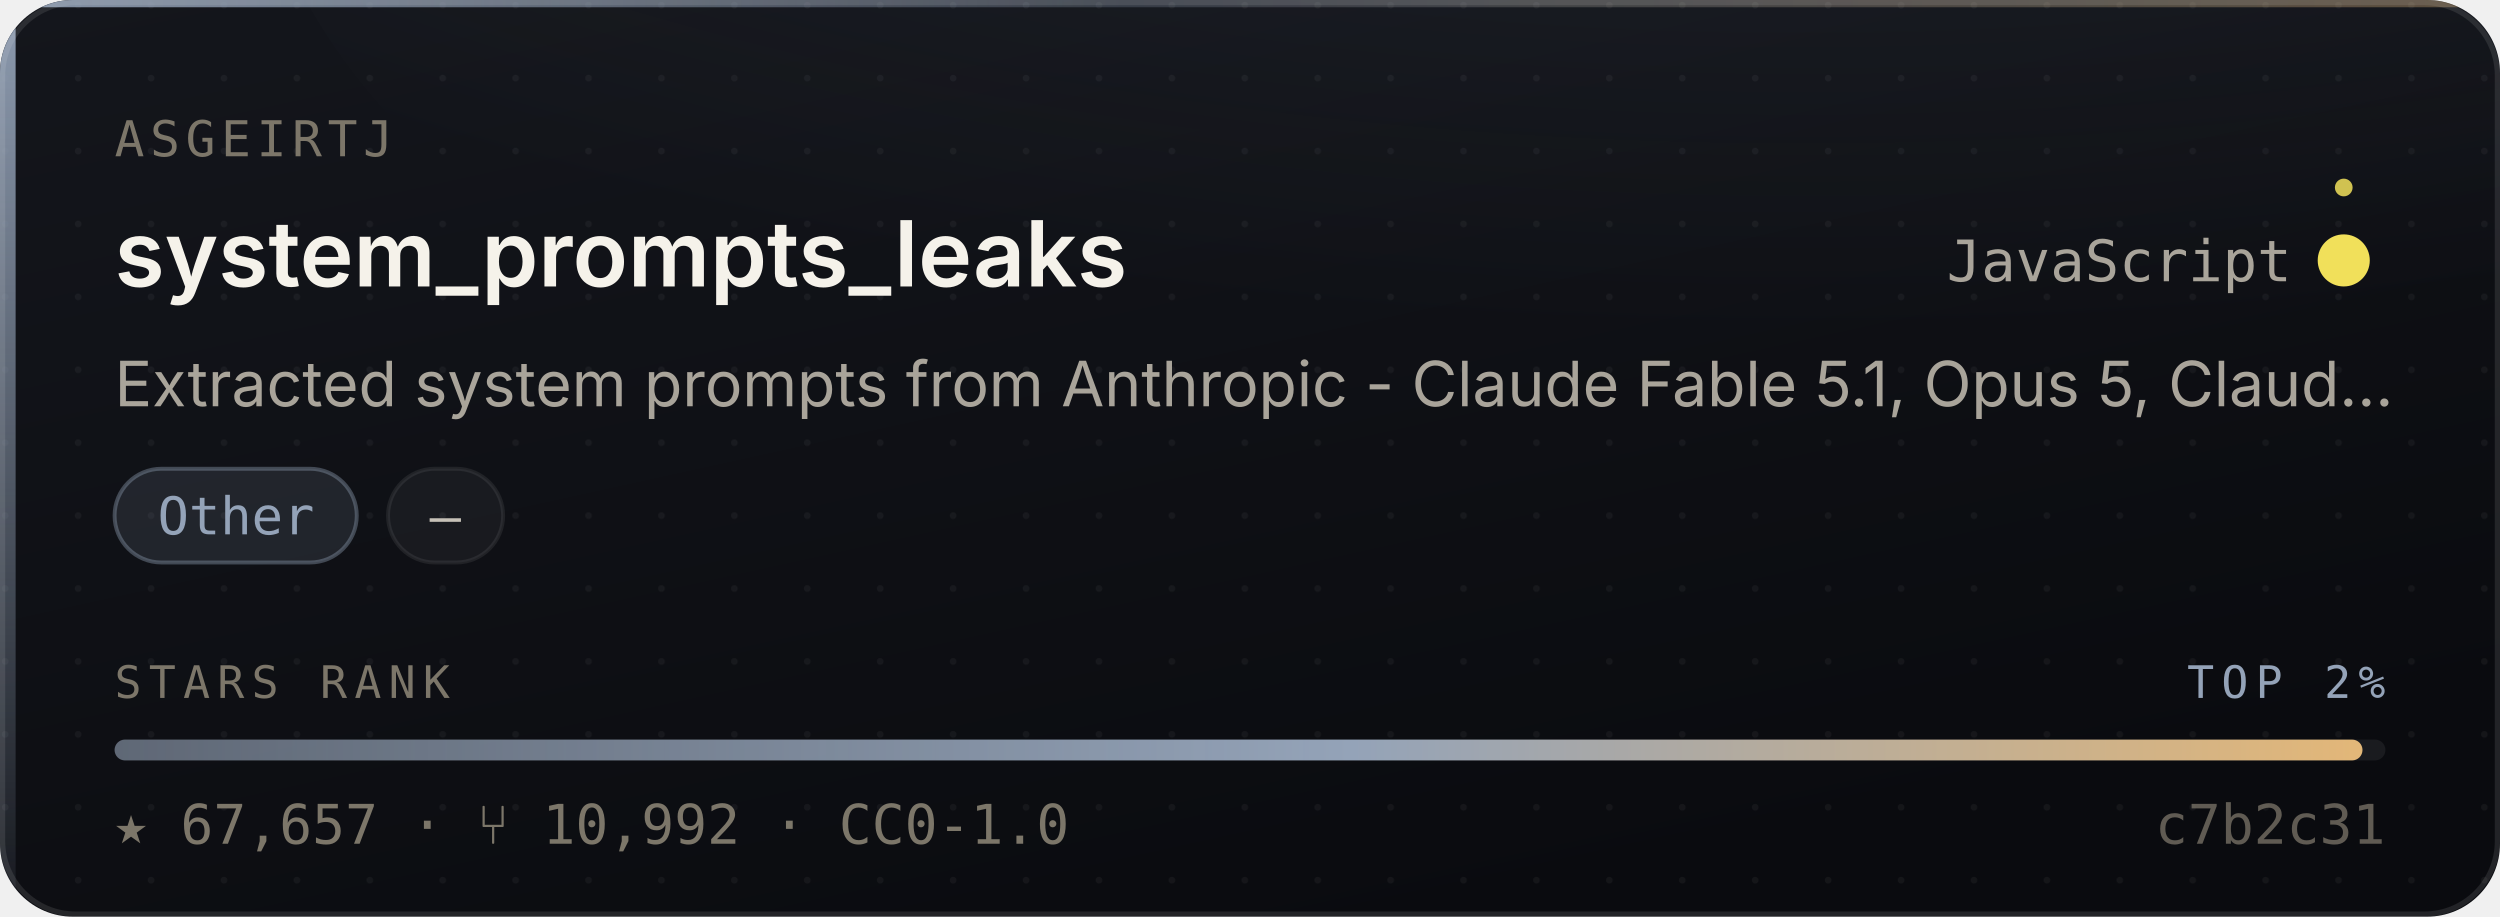
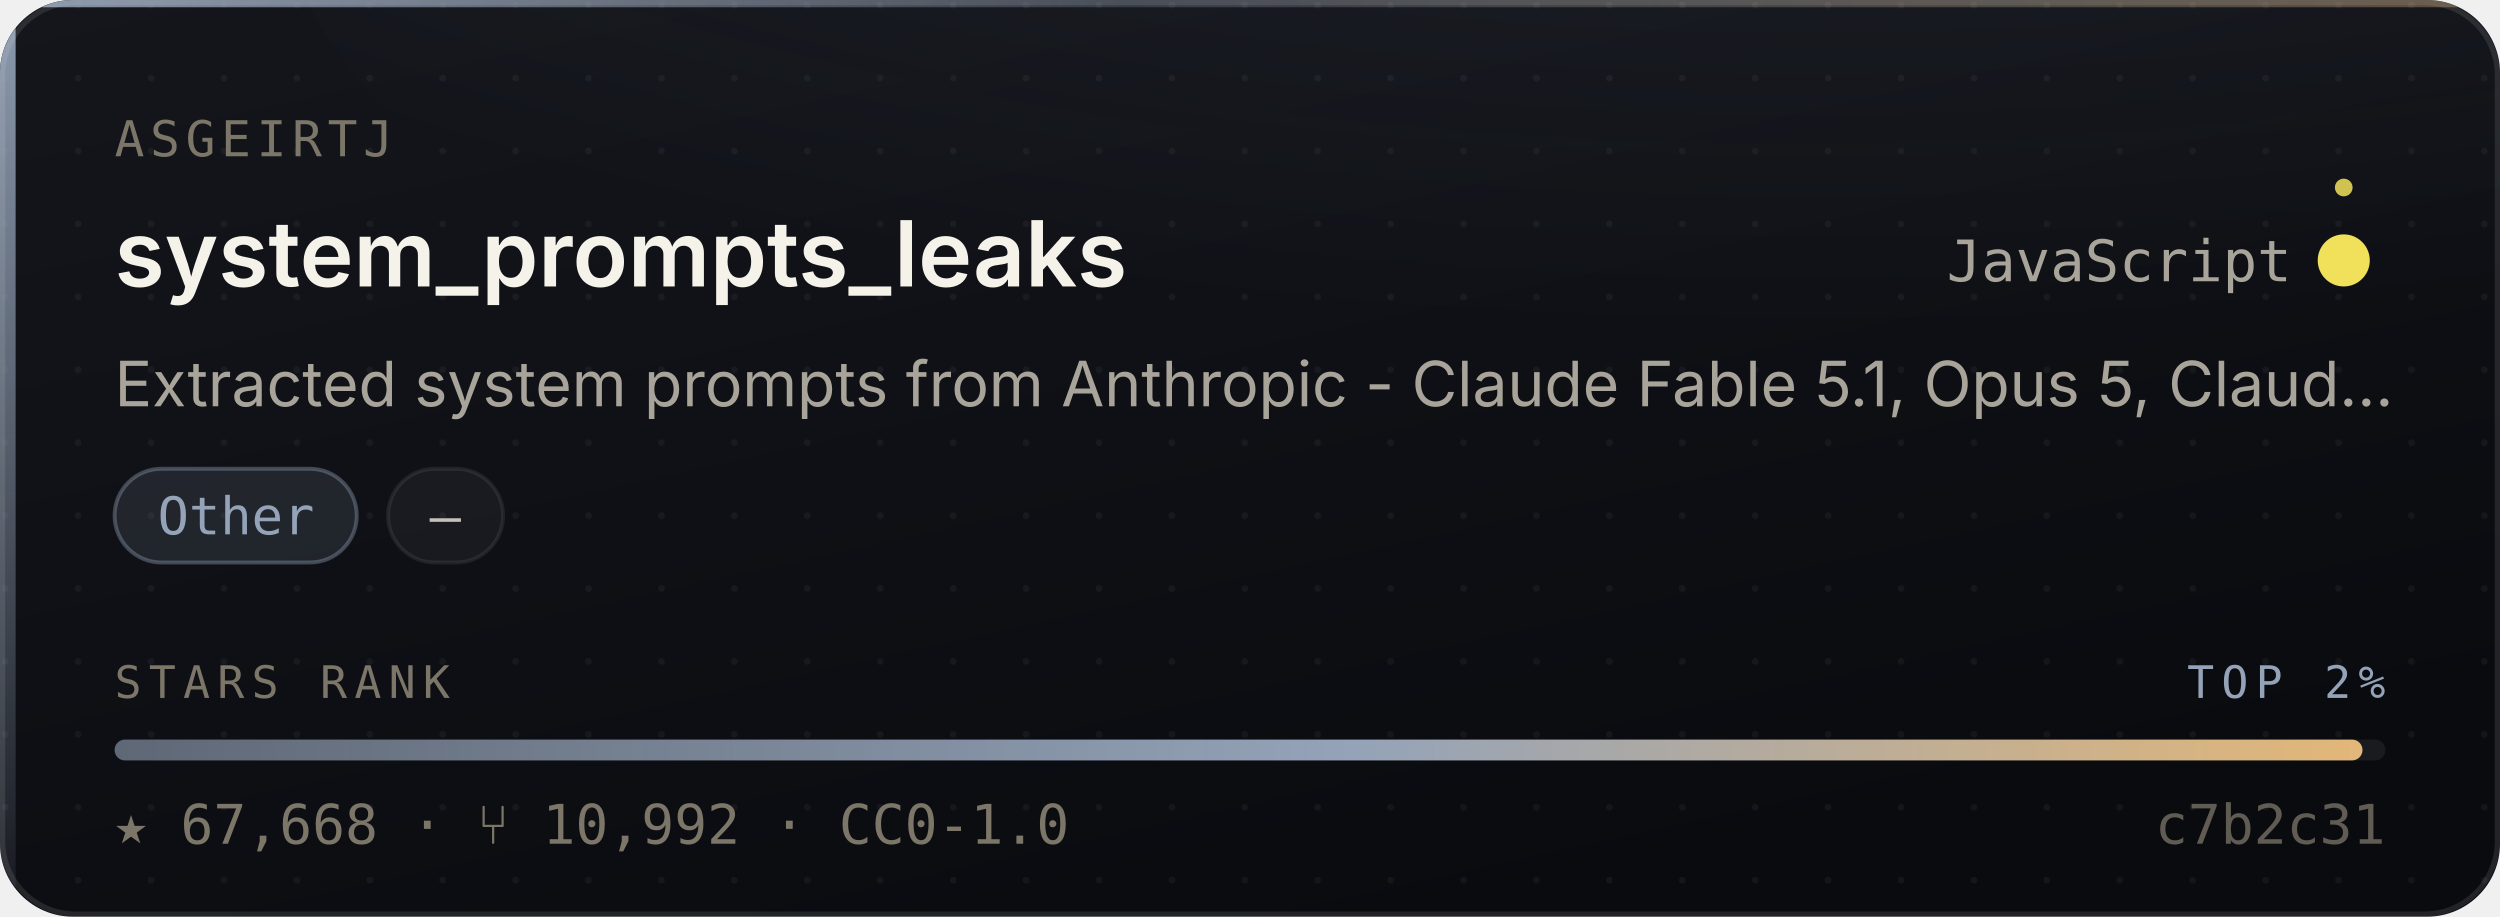
- <svg xmlns="http://www.w3.org/2000/svg" width="480" height="176" viewBox="0 0 480 176" role="img" aria-label="asgeirtj/system_prompts_leaks — Other, 67,657 stars, top 2% of this corpus">
+ <svg xmlns="http://www.w3.org/2000/svg" width="480" height="176" viewBox="0 0 480 176" role="img" aria-label="asgeirtj/system_prompts_leaks — Other, 67,668 stars, top 2% of this corpus">
  <style>
    /* Motion is additive decoration. With reduced motion requested the whole
       motion layer is hidden and the card is still complete and correct. */
    @media (prefers-reduced-motion: reduce){ .mo{ display:none } }
  </style>
  <defs>
    <linearGradient id="surface" x1="0" y1="0" x2="0.6" y2="1">
      <stop offset="0" stop-color="#14161C" />
      <stop offset="1" stop-color="#0A0B0F" />
    </linearGradient>
    <linearGradient id="edge" x1="0" y1="0" x2="1" y2="0">
      <stop offset="0" stop-color="#94A3B8" stop-opacity="0.9" />
      <stop offset="0.45" stop-color="#94A3B8" stop-opacity="0.25" />
      <stop offset="1" stop-color="#E3B778" stop-opacity="0.35" />
    </linearGradient>
    <linearGradient id="rail" x1="0" y1="0" x2="0" y2="1">
      <stop offset="0" stop-color="#94A3B8" stop-opacity="0.95" />
      <stop offset="1" stop-color="#94A3B8" stop-opacity="0.06" />
    </linearGradient>
    <radialGradient id="glow" cx="0.5" cy="0" r="0.85">
      <stop offset="0" stop-color="#94A3B8" stop-opacity="0.20" />
      <stop offset="1" stop-color="#94A3B8" stop-opacity="0" />
    </radialGradient>
    <linearGradient id="sheen" x1="0" y1="0" x2="1" y2="0">
      <stop offset="0" stop-color="#ffffff" stop-opacity="0" />
      <stop offset="0.5" stop-color="#ffffff" stop-opacity="0.055" />
      <stop offset="1" stop-color="#ffffff" stop-opacity="0" />
    </linearGradient>
    <linearGradient id="rankFill" x1="0" y1="0" x2="1" y2="0">
      <stop offset="0" stop-color="rgba(148,163,184,0.55)" />
      <stop offset="0.55" stop-color="#94A3B8" />
      <stop offset="1" stop-color="#E3B778" />
    </linearGradient>
    <pattern id="dots" width="14" height="14" patternUnits="userSpaceOnUse">
      <circle cx="1" cy="1" r="0.65" fill="#ffffff" opacity="0.045" />
    </pattern>
    <clipPath id="frame">
      <rect x="0" y="0" width="480" height="176" rx="14" />
    </clipPath>
  </defs>
  <g clip-path="url(#frame)">
    <rect width="480" height="176" fill="url(#surface)" />
    <rect width="480" height="176" fill="url(#dots)" />
    <ellipse cx="345.6" cy="-40" rx="297.6" ry="150" fill="url(#glow)" />
    <rect x="0" y="0" width="3" height="176" fill="url(#rail)" />
    <rect x="0" y="0" width="480" height="1.4" fill="url(#edge)" />
  </g>
  <rect x="0.5" y="0.5" width="479" height="175" rx="14" fill="none" stroke="rgba(255,255,255,0.10)" stroke-width="1" />
  <g class="mo" clip-path="url(#frame)">
    <rect x="-150" y="0" width="130" height="176" fill="url(#sheen)">
      <animate attributeName="x" values="-150;500" dur="5.5s" repeatCount="indefinite" />
    </rect>
    <circle r="2.6" fill="#94A3B8" opacity="0">
      <animateMotion dur="3.4s" repeatCount="indefinite" calcMode="linear" keyPoints="0.04;0.96" keyTimes="0;1" path="M1.5 0 L1.5 176" />
      <animate attributeName="opacity" values="0;0.95;0.95;0" keyTimes="0;0.12;0.82;1" dur="3.4s" repeatCount="indefinite" />
    </circle>
  </g>
  <text x="22" y="30" font-size="9.5" letter-spacing="1.1" fill="#7C7669" font-family="ui-monospace,SFMono-Regular,'SF Mono',Menlo,monospace">ASGEIRTJ</text>
  <text x="22" y="55" font-size="17.5" font-weight="600" fill="#F5F2EA" font-family="-apple-system,BlinkMacSystemFont,'Segoe UI',Inter,Helvetica,Arial,sans-serif">system_prompts_leaks</text>
  <text x="440" y="54" font-size="11" fill="#A9A49A" text-anchor="end" font-family="ui-monospace,SFMono-Regular,'SF Mono',Menlo,monospace">JavaScript</text>
  <circle cx="450" cy="50" r="4.5" fill="#f1e05a" />
  <g class="mo">
    <g>
      <animateTransform attributeName="transform" type="rotate" from="0 450 50" to="360 450 50" dur="7s" repeatCount="indefinite" />
      <circle cx="450" cy="36" r="1.7" fill="#f1e05a" opacity="0.85" />
    </g>
    <circle cx="450" cy="50" r="4.5" fill="none" stroke="#f1e05a" stroke-width="1">
      <animate attributeName="r" values="4.5;11;4.5" dur="4s" repeatCount="indefinite" />
      <animate attributeName="stroke-opacity" values="0.5;0;0.5" dur="4s" repeatCount="indefinite" />
    </circle>
  </g>
  <text x="22" y="78" font-size="12" fill="#A9A49A" font-family="-apple-system,BlinkMacSystemFont,'Segoe UI',Inter,Helvetica,Arial,sans-serif">Extracted system prompts from Anthropic - Claude Fable 5.1, Opus 5, Claud…</text>
  <rect x="22.0" y="90" width="46.5" height="18" rx="9" fill="rgba(148,163,184,0.14)" stroke="rgba(148,163,184,0.38)" stroke-width="0.75" />
  <text x="45.3" y="102.6" font-size="10" fill="#94A3B8" text-anchor="middle" font-family="ui-monospace,SFMono-Regular,'SF Mono',Menlo,monospace">Other</text>
  <rect x="74.5" y="90" width="22.1" height="18" rx="9" fill="rgba(255,255,255,0.045)" stroke="rgba(255,255,255,0.075)" stroke-width="0.75" />
  <text x="85.5" y="102.6" font-size="10" fill="#C6C1B7" text-anchor="middle" font-family="ui-monospace,SFMono-Regular,'SF Mono',Menlo,monospace">—</text>
  <text x="22" y="134" font-size="8.6" letter-spacing="1.4" fill="#7C7669" font-family="ui-monospace,SFMono-Regular,'SF Mono',Menlo,monospace">STARS RANK</text>
  <text x="458" y="134" font-size="8.6" letter-spacing="1.4" fill="#94A3B8" text-anchor="end" font-family="ui-monospace,SFMono-Regular,'SF Mono',Menlo,monospace">TOP 2%</text>
  <rect x="22" y="142" width="436" height="4" rx="2" fill="rgba(255,255,255,0.07)" />
  <rect x="22" y="142" width="431.6" height="4" rx="2" fill="url(#rankFill)">
    <animate attributeName="width" from="0" to="431.6" dur="1.1s" fill="freeze" calcMode="spline" keySplines="0.16 1 0.3 1" keyTimes="0;1" />
  </rect>
-   <text x="22" y="162" font-size="10.5" fill="#7C7669" font-family="ui-monospace,SFMono-Regular,'SF Mono',Menlo,monospace">★ 67,657   ·   ⑂ 10,992   ·   CC0-1.0</text>
+   <text x="22" y="162" font-size="10.5" fill="#7C7669" font-family="ui-monospace,SFMono-Regular,'SF Mono',Menlo,monospace">★ 67,668   ·   ⑂ 10,992   ·   CC0-1.0</text>
  <text x="458" y="162" font-size="10.5" fill="#7C7669" text-anchor="end" font-family="ui-monospace,SFMono-Regular,'SF Mono',Menlo,monospace" opacity="0.75">c7b2c31</text>
</svg>
